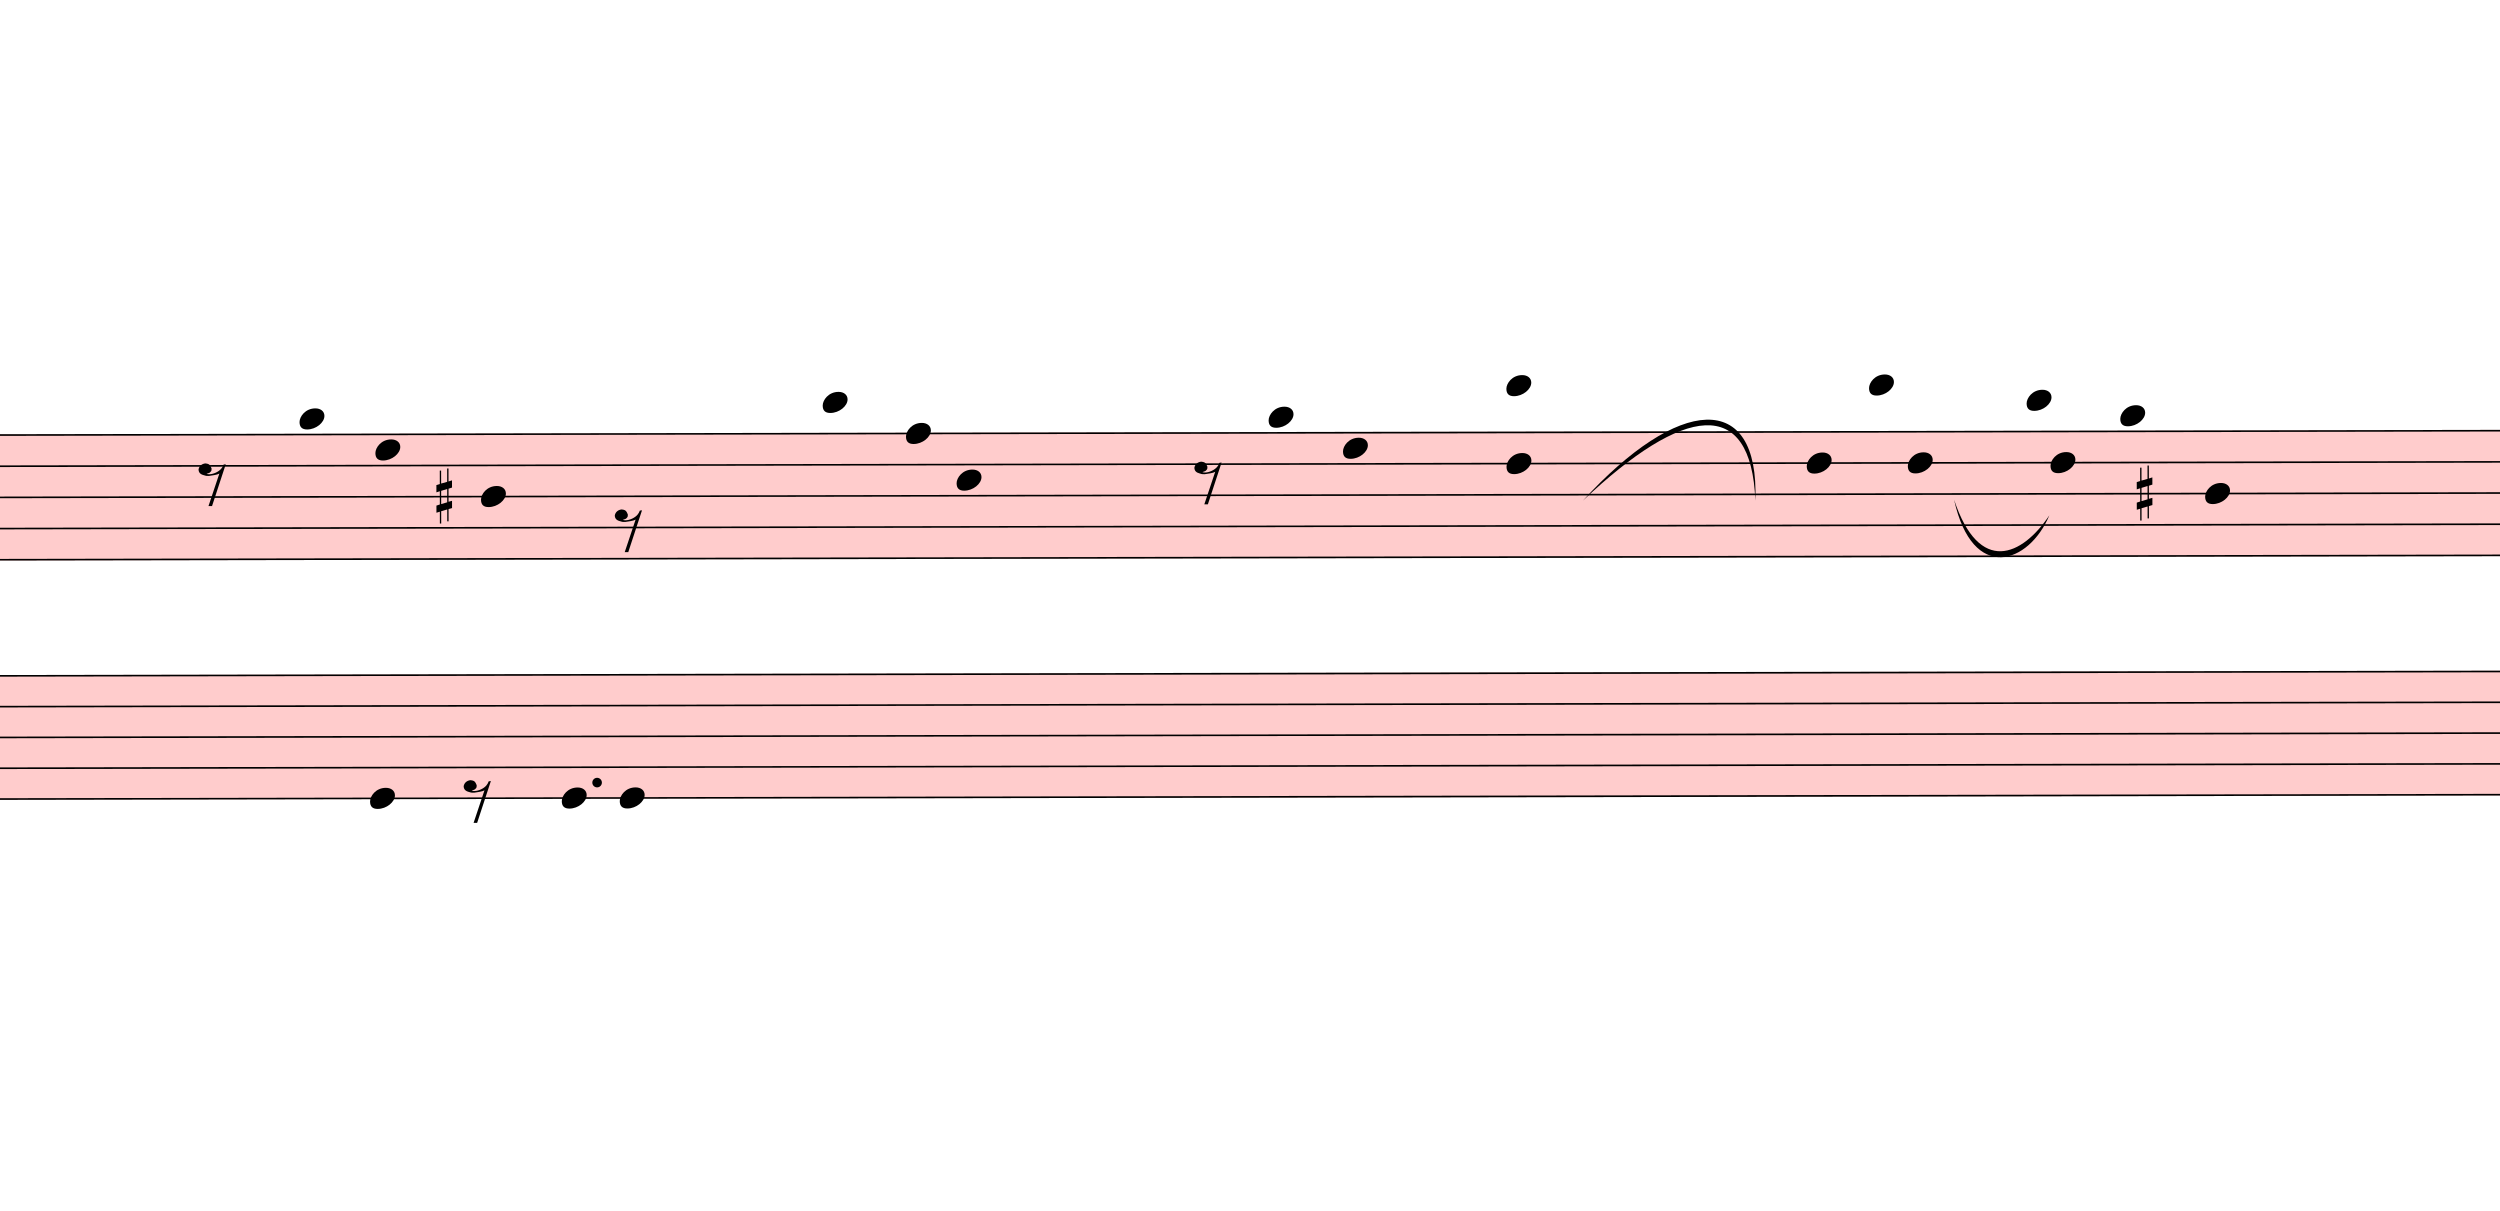
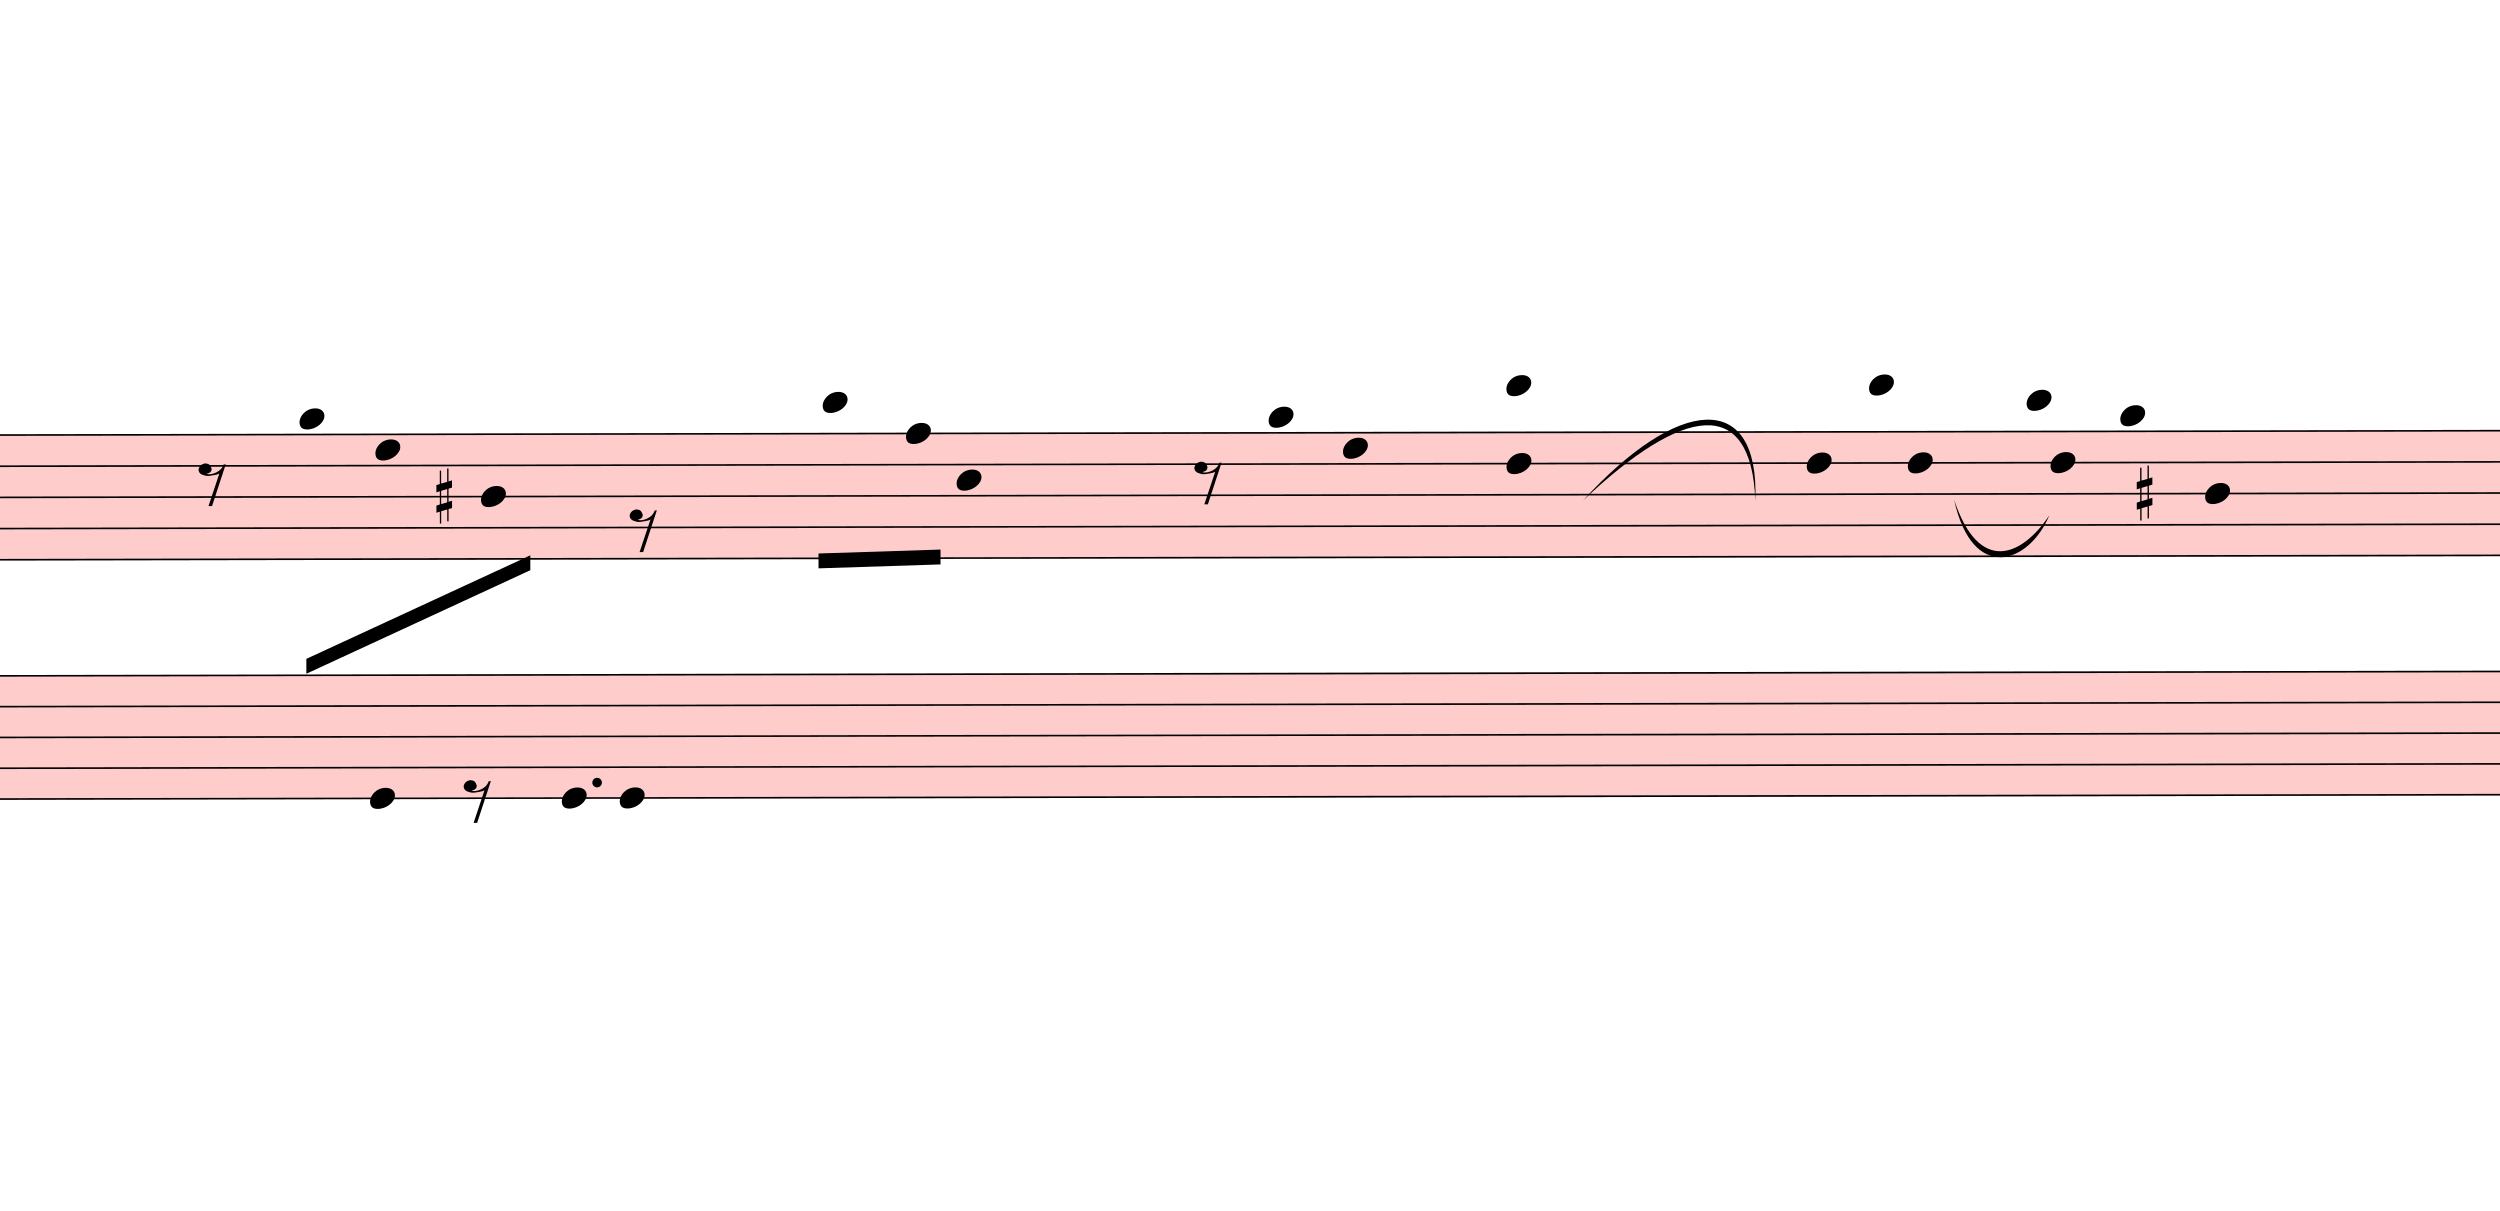
<svg xmlns="http://www.w3.org/2000/svg" viewBox="8622 5329.625 15138 7330.675" version="1.1" overflow="visible">
  <defs>
    <style type="text/css">
    /* .staff * {
      fill: #000;
      stroke: #000;
    }

    .deletionBack {
      fill: #00000033;
    } */
  </style>
    <symbol id="sym_notehead_quarter" viewBox="0 0 1000 1000" overflow="inherit">
      <path transform="scale(1,-1)" d="M0 -39c0 68 73 172 200 172c66 0 114 -37 114 -95c0 -84 -106 -171 -218 -171c-64 0 -96 30 -96 94z" />
    </symbol>
    <symbol id="sym_rest_rest8th" viewBox="0 0 1000 1000" overflow="inherit">
      <path transform="scale(1,-1)" d="M0 123c7 34 33 56 69 60c29 -3 43 -9 53 -29c4 -8 7 -15 10 -22c0 -21 -1 -25 -11 -35c-5 -8 -18 -14 -40 -20l12 -3l15 -1c44 0 97 26 122 56c10 11 18 26 24 42c7 1 15 2 22 3l-140 -424h-36l111 330c-10 -6 -27 -12 -53 -16l-52 -8h-10l-20 1c-1 0 -8 3 -21 6 c-37 9 -55 28 -55 60z" />
    </symbol>
    <symbol id="sym_accid_s" viewBox="0 0 1000 1000" overflow="inherit">
      <path transform="scale(1,-1)" d="M136 186v169h17v-164l44 14v-91l-44 -14v-165l44 12v-91l-44 -13v-155h-17v150l-76 -22v-155h-17v149l-43 -13v90l43 14v167l-43 -14v92l43 13v169h17v-163zM60 73v-167l76 22v168z" />
    </symbol>
  </defs>
  <g class="rastrums">
    <g class="rastrum" data-id="r7aec40c1-6b1c-4b87-9c44-907b46a27567" style="transform: rotate(-0.1deg); transform-origin: 2430px 7974px;">
      <g class="rastrum bounding-box" data-id="bbox-r7aec40c1-6b1c-4b87-9c44-907b46a27567">
        <rect x="2430" y="7974" width="22950" height="765" fill="#ff000033" />
      </g>
      <path d="M2430 7979 L25380 7979" stroke-width="10" stroke="black" />
      <path d="M2430 8167.75 L25380 8167.75" stroke-width="10" stroke="black" />
      <path d="M2430 8356.5 L25380 8356.5" stroke-width="10" stroke="black" />
      <path d="M2430 8545.25 L25380 8545.25" stroke-width="10" stroke="black" />
      <path d="M2430 8734 L25380 8734" stroke-width="10" stroke="black" />
    </g>
    <g class="rastrum" data-id="re364e4f6-f928-4336-a1b7-05067335e448" style="transform: rotate(-0.1deg); transform-origin: 2412px 9432px;">
      <g class="rastrum bounding-box" data-id="bbox-re364e4f6-f928-4336-a1b7-05067335e448">
        <rect x="2412" y="9432" width="22950" height="756" fill="#ff000033" />
      </g>
      <path d="M2412 9437 L25362 9437" stroke-width="10" stroke="black" />
      <path d="M2412 9623.5 L25362 9623.5" stroke-width="10" stroke="black" />
      <path d="M2412 9810 L25362 9810" stroke-width="10" stroke="black" />
      <path d="M2412 9996.5 L25362 9996.5" stroke-width="10" stroke="black" />
      <path d="M2412 10183 L25362 10183" stroke-width="10" stroke="black" />
    </g>
  </g>
  <g class="draft" data-label="3" data-id="d4b90a430-dea7-4766-a51e-2d867c21106a">
    <g class="system" data-id="sbf5764da-e549-4934-8777-b8cd1248653c">
      <g class="staff" data-n="1" data-rastrum="r7aec40c1-6b1c-4b87-9c44-907b46a27567" style="transform: rotate(-0.1deg); transform-origin: 2430px 7974px;">
        <g class="note" data-id="d3463d186-7e36-4fb9-bd0a-383fc13003eb" data-stem.dir="down">
          <g class="notehead">
            <use href="#sym_notehead_quarter" height="480px" width="480px" x="10422" y="7884.625" />
          </g>
          <g class="ledgerLines above" />
          <g class="stem">
-             <path d="M10422 7884.625 L10422 7979" stroke-width="14" />
+             <path d="M10422 7884.625 L10422 8828.375" stroke-width="14" />
          </g>
        </g>
        <g class="note" data-id="d2beb4d8b-6732-470a-a7b2-027adaa26365" data-stem.dir="down">
          <g class="notehead">
            <use href="#sym_notehead_quarter" height="480px" width="480px" x="10881" y="8073.375" />
          </g>
          <g class="stem">
-             <path d="M10881 8073.375 L10881 8167.75" stroke-width="14" />
+             <path d="M10881 8073.375 L10881 8545.25" stroke-width="14" />
          </g>
        </g>
        <g class="note" data-id="d77a3b255-2139-49cf-bad2-0aed69d4b8e8" data-stem.dir="down">
          <g class="notehead">
            <use href="#sym_notehead_quarter" height="480px" width="480px" x="11520" y="8356.5" />
          </g>
          <g class="stem">
-             <path d="M11520 8356.5 L11520 8450.875" stroke-width="14" />
+             <path d="M11520 8356.5 L11520 8922.75" stroke-width="14" />
          </g>
        </g>
        <g class="note" data-id="dcc15d5ce-4ba8-48d6-b5a2-4e5bc9ff2125" data-stem.dir="down">
          <g class="notehead">
            <use href="#sym_notehead_quarter" height="480px" width="480px" x="13590" y="7790.25" />
          </g>
          <g class="ledgerLines above">
            <path d="M13551 7790.25 L13779 7790.25" stroke-width="18" />
          </g>
          <g class="stem">
-             <path d="M13590 7790.25 L13590 7884.625" stroke-width="14" />
+             <path d="M13590 7790.25 L13590 8356.5" stroke-width="14" />
          </g>
        </g>
        <g class="note" data-id="d5ba13eee-1ef6-4e43-b9f7-20ff75211362" data-stem.dir="down">
          <g class="notehead">
            <use href="#sym_notehead_quarter" height="480px" width="480px" x="14094" y="7979" />
          </g>
          <g class="stem">
-             <path d="M14094 7979 L14094 8073.375" stroke-width="14" />
+             <path d="M14094 7979 L14094 8639.625" stroke-width="14" />
          </g>
        </g>
        <g class="note" data-id="d90653a3a-e07c-46fe-a14d-44f5666db516" data-stem.dir="down">
          <g class="notehead">
            <use href="#sym_notehead_quarter" height="480px" width="480px" x="14400" y="8262.125" />
          </g>
          <g class="stem">
-             <path d="M14400 8262.125 L14400 8356.5" stroke-width="14" />
+             <path d="M14400 8262.125 L14400 8734" stroke-width="14" />
          </g>
        </g>
        <g class="note" data-id="dcae60b4c-7749-4d40-b974-016cb0b666df" data-stem.dir="down">
          <g class="notehead">
            <use href="#sym_notehead_quarter" height="480px" width="480px" x="16290" y="7884.625" />
          </g>
          <g class="ledgerLines above" />
          <g class="stem">
            <path d="M16290 7884.625 L16290 7979" stroke-width="14" />
          </g>
        </g>
        <g class="note" data-id="d94cbf88d-fb90-4c72-bda9-ac1227b5a45b" data-stem.dir="down">
          <g class="notehead">
            <use href="#sym_notehead_quarter" height="480px" width="480px" x="16740" y="8073.375" />
          </g>
          <g class="stem">
            <path d="M16740 8073.375 L16740 8167.75" stroke-width="14" />
          </g>
        </g>
        <g class="note" data-id="d3fefcfd1-07ec-4370-a0fd-13a95e47cb91" data-stem.dir="down">
          <g class="notehead">
            <use href="#sym_notehead_quarter" height="480px" width="480px" x="19548" y="8167.75" />
          </g>
          <g class="stem">
            <path d="M19548 8167.75 L19548 8262.125" stroke-width="14" />
          </g>
        </g>
        <g class="note" data-id="dc6a5f9b2-3151-4726-8e83-f9fde93cb804" data-stem.dir="up">
          <g class="notehead">
            <use href="#sym_notehead_quarter" height="480px" width="480px" x="19926" y="7695.875" />
          </g>
          <g class="ledgerLines above">
            <path d="M19887 7790.25 L20115 7790.25" stroke-width="18" />
          </g>
          <g class="stem">
            <path d="M20076 7129.625 L20076 7695.875" stroke-width="14" />
          </g>
        </g>
        <g class="note" data-id="debc81555-4b29-44b2-9dcb-0020bc6975c8" data-stem.dir="down">
          <g class="notehead">
            <use href="#sym_notehead_quarter" height="480px" width="480px" x="20160" y="8167.75" />
          </g>
          <g class="stem">
            <path d="M20160 8167.75 L20160 8262.125" stroke-width="14" />
          </g>
        </g>
        <g class="note" data-id="d1323b952-61ec-4ae7-94fb-91e75598016a" data-stem.dir="up">
          <g class="notehead">
            <use href="#sym_notehead_quarter" height="480px" width="480px" x="20880" y="7790.25" />
          </g>
          <g class="ledgerLines above">
            <path d="M20841 7790.25 L21069 7790.25" stroke-width="18" />
          </g>
          <g class="stem">
            <path d="M21030 7224 L21030 7790.25" stroke-width="14" />
          </g>
        </g>
        <g class="note" data-id="d1345d49c-0f44-411a-ac6a-a3ba859c656e" data-stem.dir="down">
          <g class="notehead">
            <use href="#sym_notehead_quarter" height="480px" width="480px" x="21024" y="8167.75" />
          </g>
          <g class="stem">
            <path d="M21024 8167.75 L21024 8262.125" stroke-width="14" />
          </g>
        </g>
        <g class="note" data-id="def1c64ed-3408-4f6f-aaa7-b3af0acf577e" data-stem.dir="up">
          <g class="notehead">
            <use href="#sym_notehead_quarter" height="480px" width="480px" x="21447" y="7884.625" />
          </g>
          <g class="ledgerLines above" />
          <g class="stem">
            <path d="M21597 7129.625 L21597 7884.625" stroke-width="14" />
          </g>
        </g>
        <g class="note" data-id="d99e9e467-9c63-4d80-a752-4afe3e16e92a" data-stem.dir="down">
          <g class="notehead">
            <use href="#sym_notehead_quarter" height="480px" width="480px" x="21960" y="8356.5" />
          </g>
          <g class="stem">
            <path d="M21960 8356.5 L21960 8450.875" stroke-width="14" />
          </g>
        </g>
        <g class="rest" data-id="da6176088-6251-4f50-a4e6-e248f4bf1a9a">
          <use href="#sym_rest_rest8th" height="597px" width="597px" x="9810" y="8262.125" />
        </g>
        <g class="rest" data-id="d8edfcb4b-963c-45c4-9a8a-128415e53dc4">
-           <use href="#sym_rest_rest8th" height="597px" width="597px" x="12330" y="8545.25" />
+           <use href="#sym_rest_rest8th" height="597px" width="597px" x="12420" y="8545.25" />
        </g>
        <g class="rest" data-id="d77006252-cb25-46a7-970e-15eafcd92531">
          <use href="#sym_rest_rest8th" height="597px" width="597px" x="15840" y="8262.125" />
        </g>
        <g class="chord" data-id="df8d70c36-1944-48ca-96cc-db96b9323f84" data-stem.dir="down">
          <g class="notehead">
            <use href="#sym_notehead_quarter" height="480px" width="480px" x="17730" y="7695.875" />
          </g>
          <g class="notehead">
            <use href="#sym_notehead_quarter" height="480px" width="480px" x="17730" y="8167.75" />
          </g>
          <g class="ledgerLines above">
            <path d="M17691 7790.25 L17919 7790.25" stroke-width="18" />
          </g>
          <g class="stem">
            <path d="M17730 7695.875 L17730 8356.5" stroke-width="14" />
          </g>
        </g>
        <g class="accid" data-id="da44e061c-5e51-4dc6-a646-a140c6c73b4b">
          <use href="#sym_accid_s" height="480px" width="480px" x="11250" y="8356.5" />
        </g>
        <g class="accid" data-id="d392ab004-0d2b-4b3f-b7e6-7a542dc2610a">
          <use href="#sym_accid_s" height="480px" width="480px" x="21546" y="8356.5" />
        </g>
      </g>
      <g class="staff" data-n="2" data-rastrum="re364e4f6-f928-4336-a1b7-05067335e448" style="transform: rotate(-0.1deg); transform-origin: 2412px 9432px;">
        <g class="note" data-id="d48f60e1b-e196-43f4-b3b0-c234bf22cc89" data-stem.dir="down">
          <g class="notehead">
            <use href="#sym_notehead_quarter" height="480px" width="480px" x="10845" y="10183" />
          </g>
          <g class="stem">
            <path d="M10845 10183 L10845 10276.25" stroke-width="14" />
          </g>
        </g>
        <g class="note" data-id="de504bc41-24e8-4c90-b557-e5e070ad8106" data-stem.dir="down">
          <g class="notehead">
            <use href="#sym_notehead_quarter" height="480px" width="480px" x="12006" y="10183" />
          </g>
          <g class="stem">
            <path d="M12006 10183 L12006 10276.25" stroke-width="14" />
          </g>
        </g>
        <g class="note" data-id="d58359d5a-c056-4bef-af9f-b38d69428e92" data-stem.dir="down">
          <g class="notehead">
            <use href="#sym_notehead_quarter" height="480px" width="480px" x="12357" y="10183" />
          </g>
          <g class="stem">
            <path d="M12357 10183 L12357 10276.25" stroke-width="14" />
          </g>
        </g>
        <g class="rest" data-id="d8e6428f2-6149-43c9-b346-efcf14d87eb7">
          <use href="#sym_rest_rest8th" height="597px" width="597px" x="11412" y="10183" />
        </g>
        <g class="dot augmentation" data-id="d4ab1d95f-b9db-4d56-861e-da634ef4fd4d" data-class="dot augmentation">
          <ellipse cx="12220" cy="10089.75" rx="29" ry="29" fill-opacity="1" stroke-opacity="1" />
        </g>
      </g>
      <g class="barLine" data-id="d0dbe109e-6b95-46ef-8dbe-804870865419">
-         <path d="M11993.4 7865.1 L12889.8 10555.2" stroke-width="27" />
+         <path d="M11961.9 7812 L12869.1 10539.9" stroke-width="27" />
      </g>
      <g class="barLine" data-id="d9c1effae-b0ff-42f5-aa67-15117386d9b9">
        <path d="M15201 7857 L15060.6 10860.3" stroke-width="27" />
      </g>
      <g class="barLine" data-id="d0ff47946-2d77-46dd-b85f-0b9fcb2bdca5">
        <path d="M18999 8127 L18585.9 10535.4" stroke-width="27" />
      </g>
      <g class="beam" data-id="b123c5d8c-3513-46e6-b96f-e24a0984a2f8" style="transform: rotate(-0.1deg); transform-origin: 2430px 7974px;">
-         <polygon points="11340,8352 11340,8352 11340,8442 11340,8442" stroke-opacity="1" fill-opacity="1" />
+         <polygon points="10460.7,9337.5 11817.9,8712.9 11817.9,8802.9 10460.7,9427.5" stroke-opacity="1" fill-opacity="1" />
      </g>
      <g class="beam" data-id="b0f4093ad-47de-420f-919a-110f5ed2be34" style="transform: rotate(-0.1deg); transform-origin: 2430px 7974px;">
-         <polygon points="13743,8280 13743,8280 13743,8370 13743,8370" stroke-opacity="1" fill-opacity="1" />
+         <polygon points="13563,8704.8 14301.9,8682.3 14301.9,8772.3 13563,8794.8" stroke-opacity="1" fill-opacity="1" />
      </g>
      <g class="beam" data-id="be2505972-38ec-4bb0-bf95-89ff51861d0f" style="transform: rotate(-0.1deg); transform-origin: 2430px 7974px;">
        <polygon points="17019,8307 17019,8307 17019,8397 17019,8397" stroke-opacity="1" fill-opacity="1" />
      </g>
      <g class="beam" data-id="bddc44d51-6a43-46d1-955f-a93277432f80" style="transform: rotate(-0.1deg); transform-origin: 2430px 7974px;">
        <polygon points="19575,8280 19575,8280 19575,8370 19575,8370" stroke-opacity="1" fill-opacity="1" />
      </g>
      <g class="beam" data-id="b285c22bf-d9d3-482a-ad3c-111d85c271a7" style="transform: rotate(-0.1deg); transform-origin: 2430px 7974px;">
        <polygon points="21168,8325 21168,8325 21168,8415 21168,8415" stroke-opacity="1" fill-opacity="1" />
      </g>
      <g class="beam" data-id="bb55cd8c3-0761-4a60-abe6-33658c37ee49" style="transform: rotate(-0.1deg); transform-origin: 2430px 7974px;">
        <polygon points="20817,6966 20817,6966 20817,7056 20817,7056" stroke-opacity="1" fill-opacity="1" />
      </g>
      <g class="beam" data-id="bf1642d6a-2073-48e4-a08c-df0d2a191460" style="transform: rotate(-0.1deg); transform-origin: 2412px 9432px;">
        <polygon points="11871,9909 11871,9909 11871,9999 11871,9999" stroke-opacity="1" fill-opacity="1" />
      </g>
      <g class="beam" data-id="bdd8e7281-5b62-4a22-b464-9a603801cfef" style="transform: rotate(-0.1deg); transform-origin: 2412px 9432px;">
        <polygon points="11844,10188 11844,10188 11844,10278 11844,10278" stroke-opacity="1" fill-opacity="1" />
      </g>
      <g class="beam" data-id="b55932c34-a493-4f8b-b5b5-b60d86b4c040" style="transform: rotate(-0.1deg); transform-origin: 2412px 9432px;">
        <polygon points="12087,10206 12087,10206 12087,10296 12087,10296" stroke-opacity="1" fill-opacity="1" />
      </g>
      <g class="dir" data-id="d09c5ac18-7fe5-40c3-bdc6-d88bac918728" data-class="dir" id="d09c5ac18-7fe5-40c3-bdc6-d88bac918728" style="font-style: italic;">
        <text x="4023" y="9054" text-anchor="start" font-size="0px" textLength="4860px">
          <tspan font-size="405px">auch 8tel gut</tspan>
        </text>
      </g>
      <g class="curve" data-id="d7586fb0f-0ac0-4e2f-ac7e-4714d0238e8d" data-class="curve">
        <path d="M18207.00,8361.00 C18782.10,7731.00 19276.20,7684.20 19251.00,8361.00 C19225.66,7721.81 18815.80,7784.23 18207.00,8361.00" stroke-width="9" stroke-linecap="round" stroke-linejoin="round" />
      </g>
      <g class="curve" data-id="d399815e8-f666-410a-926b-4414a842ee35" data-class="curve">
        <path d="M20454.30,8355.60 C20607.30,8814.60 20866.50,8696.70 21031.20,8450.10 C20907.57,8744.47 20567.14,8863.14 20454.30,8355.60" stroke-width="9" stroke-linecap="round" stroke-linejoin="round" />
      </g>
    </g>
    <g class="deletions" />
  </g>
</svg>
